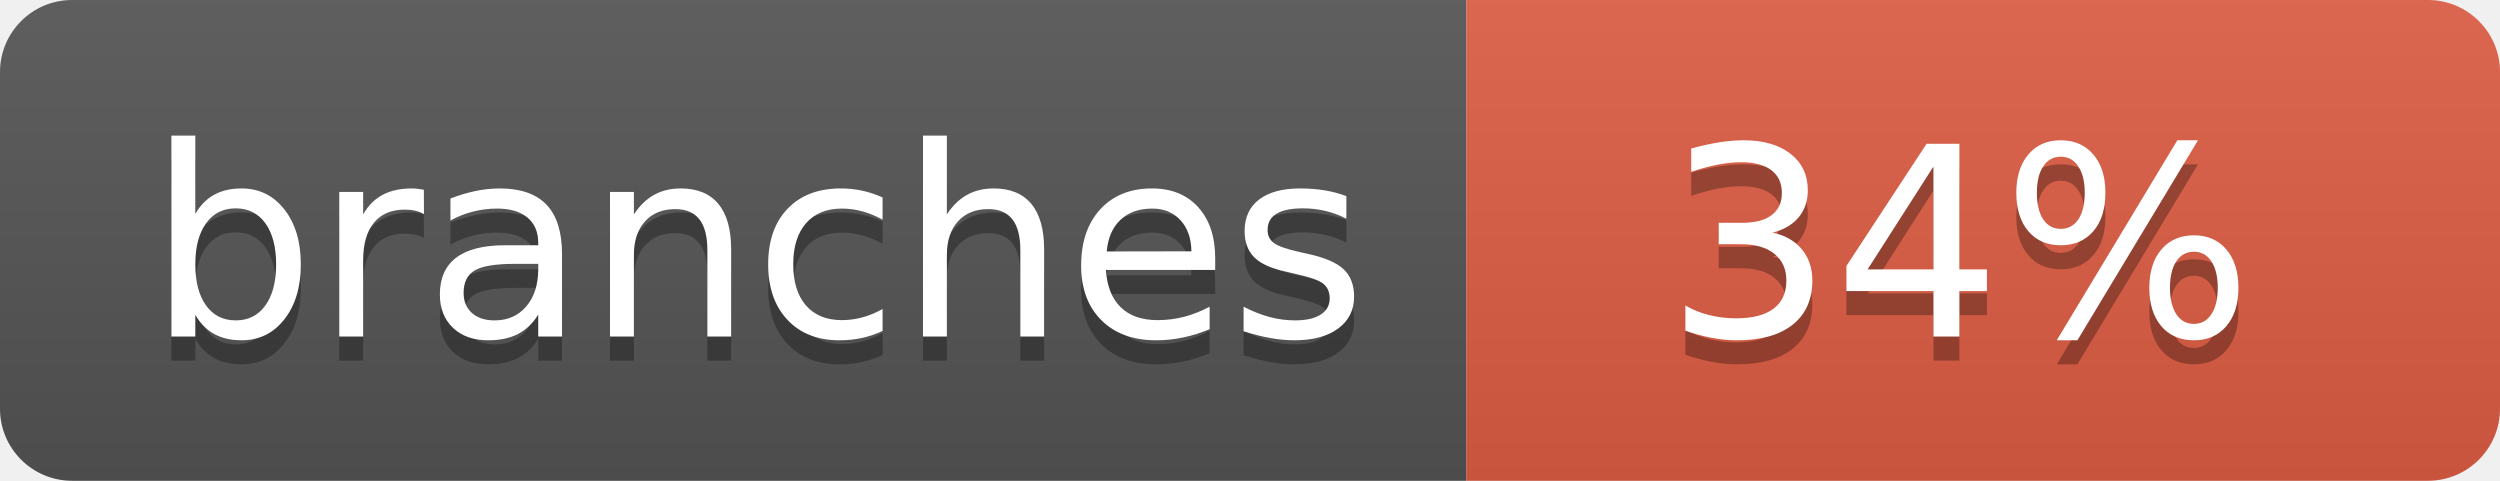
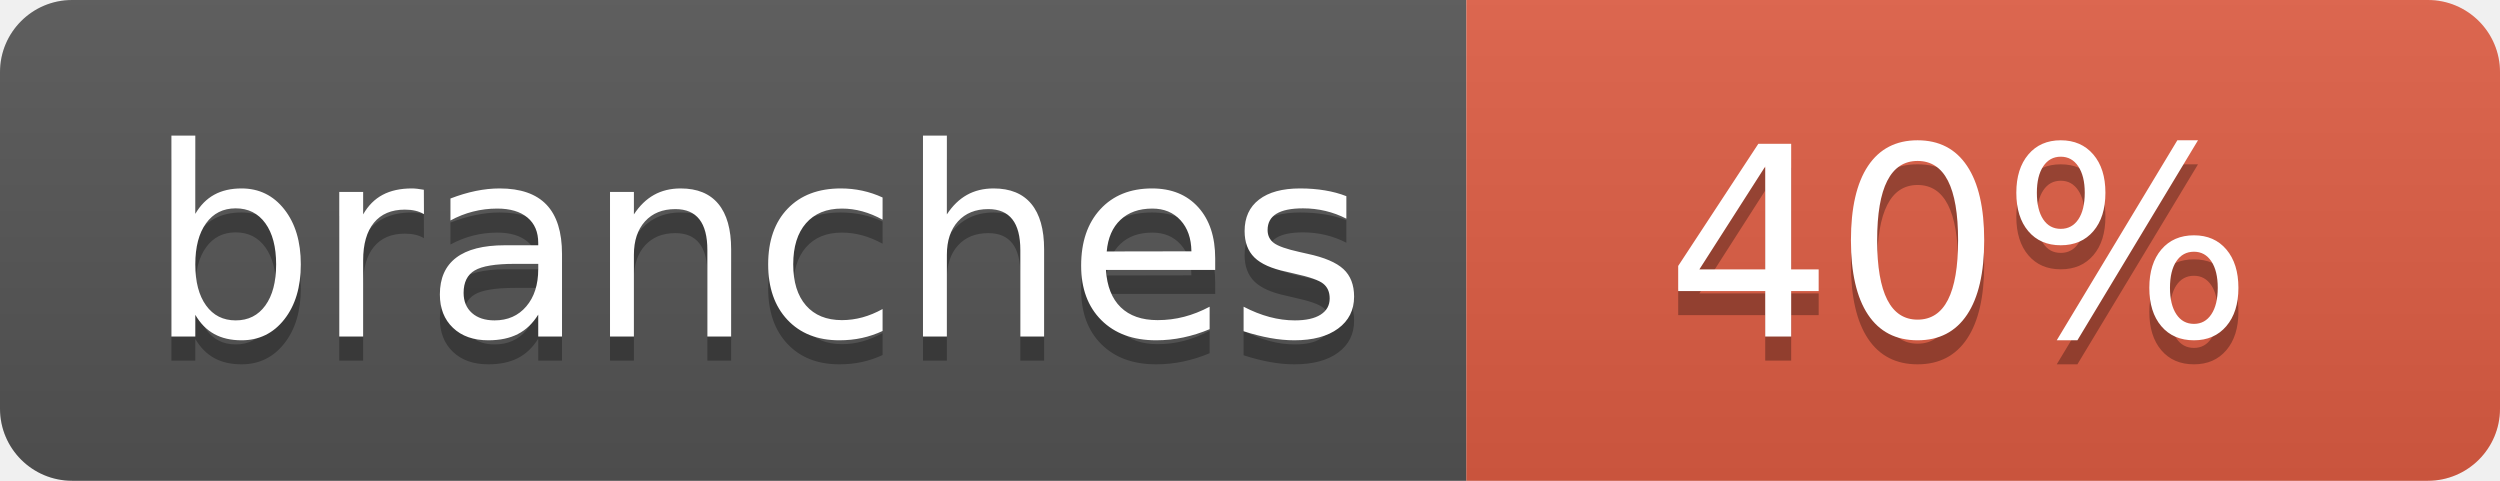
- <svg xmlns="http://www.w3.org/2000/svg" width="104" height="20" role="img" aria-label="branches: 34%">
+ <svg xmlns="http://www.w3.org/2000/svg" width="104" height="20" role="img" aria-label="branches: 40%">
  <linearGradient id="s" x2="0" y2="100%">
    <stop offset="0" stop-color="#bbb" stop-opacity=".1" />
    <stop offset="1" stop-opacity=".1" />
  </linearGradient>
  <clipPath id="r">
    <rect width="104" height="20" rx="3" fill="#fff" />
  </clipPath>
  <g clip-path="url(#r)">
    <rect width="61" height="20" fill="#555" />
    <rect x="61" width="43" height="20" fill="#e05d44" />
    <rect width="104" height="20" fill="url(#s)" />
  </g>
  <g fill="#fff" text-anchor="middle" font-family="Verdana,Geneva,DejaVu Sans,sans-serif" text-rendering="geometricPrecision" font-size="110">
    <text aria-hidden="true" x="315" y="150" fill="#010101" fill-opacity=".3" transform="scale(.1)" textLength="510">branches</text>
    <text x="315" y="140" transform="scale(.1)" fill="#fff" textLength="510">branches</text>
-     <text aria-hidden="true" x="815" y="150" fill="#010101" fill-opacity=".3" transform="scale(.1)" textLength="250">34%</text>
-     <text x="815" y="140" transform="scale(.1)" fill="#fff" textLength="250">34%</text>
+     <text aria-hidden="true" x="815" y="150" fill="#010101" fill-opacity=".3" transform="scale(.1)" textLength="250">40%</text>
+     <text x="815" y="140" transform="scale(.1)" fill="#fff" textLength="250">40%</text>
  </g>
</svg>
